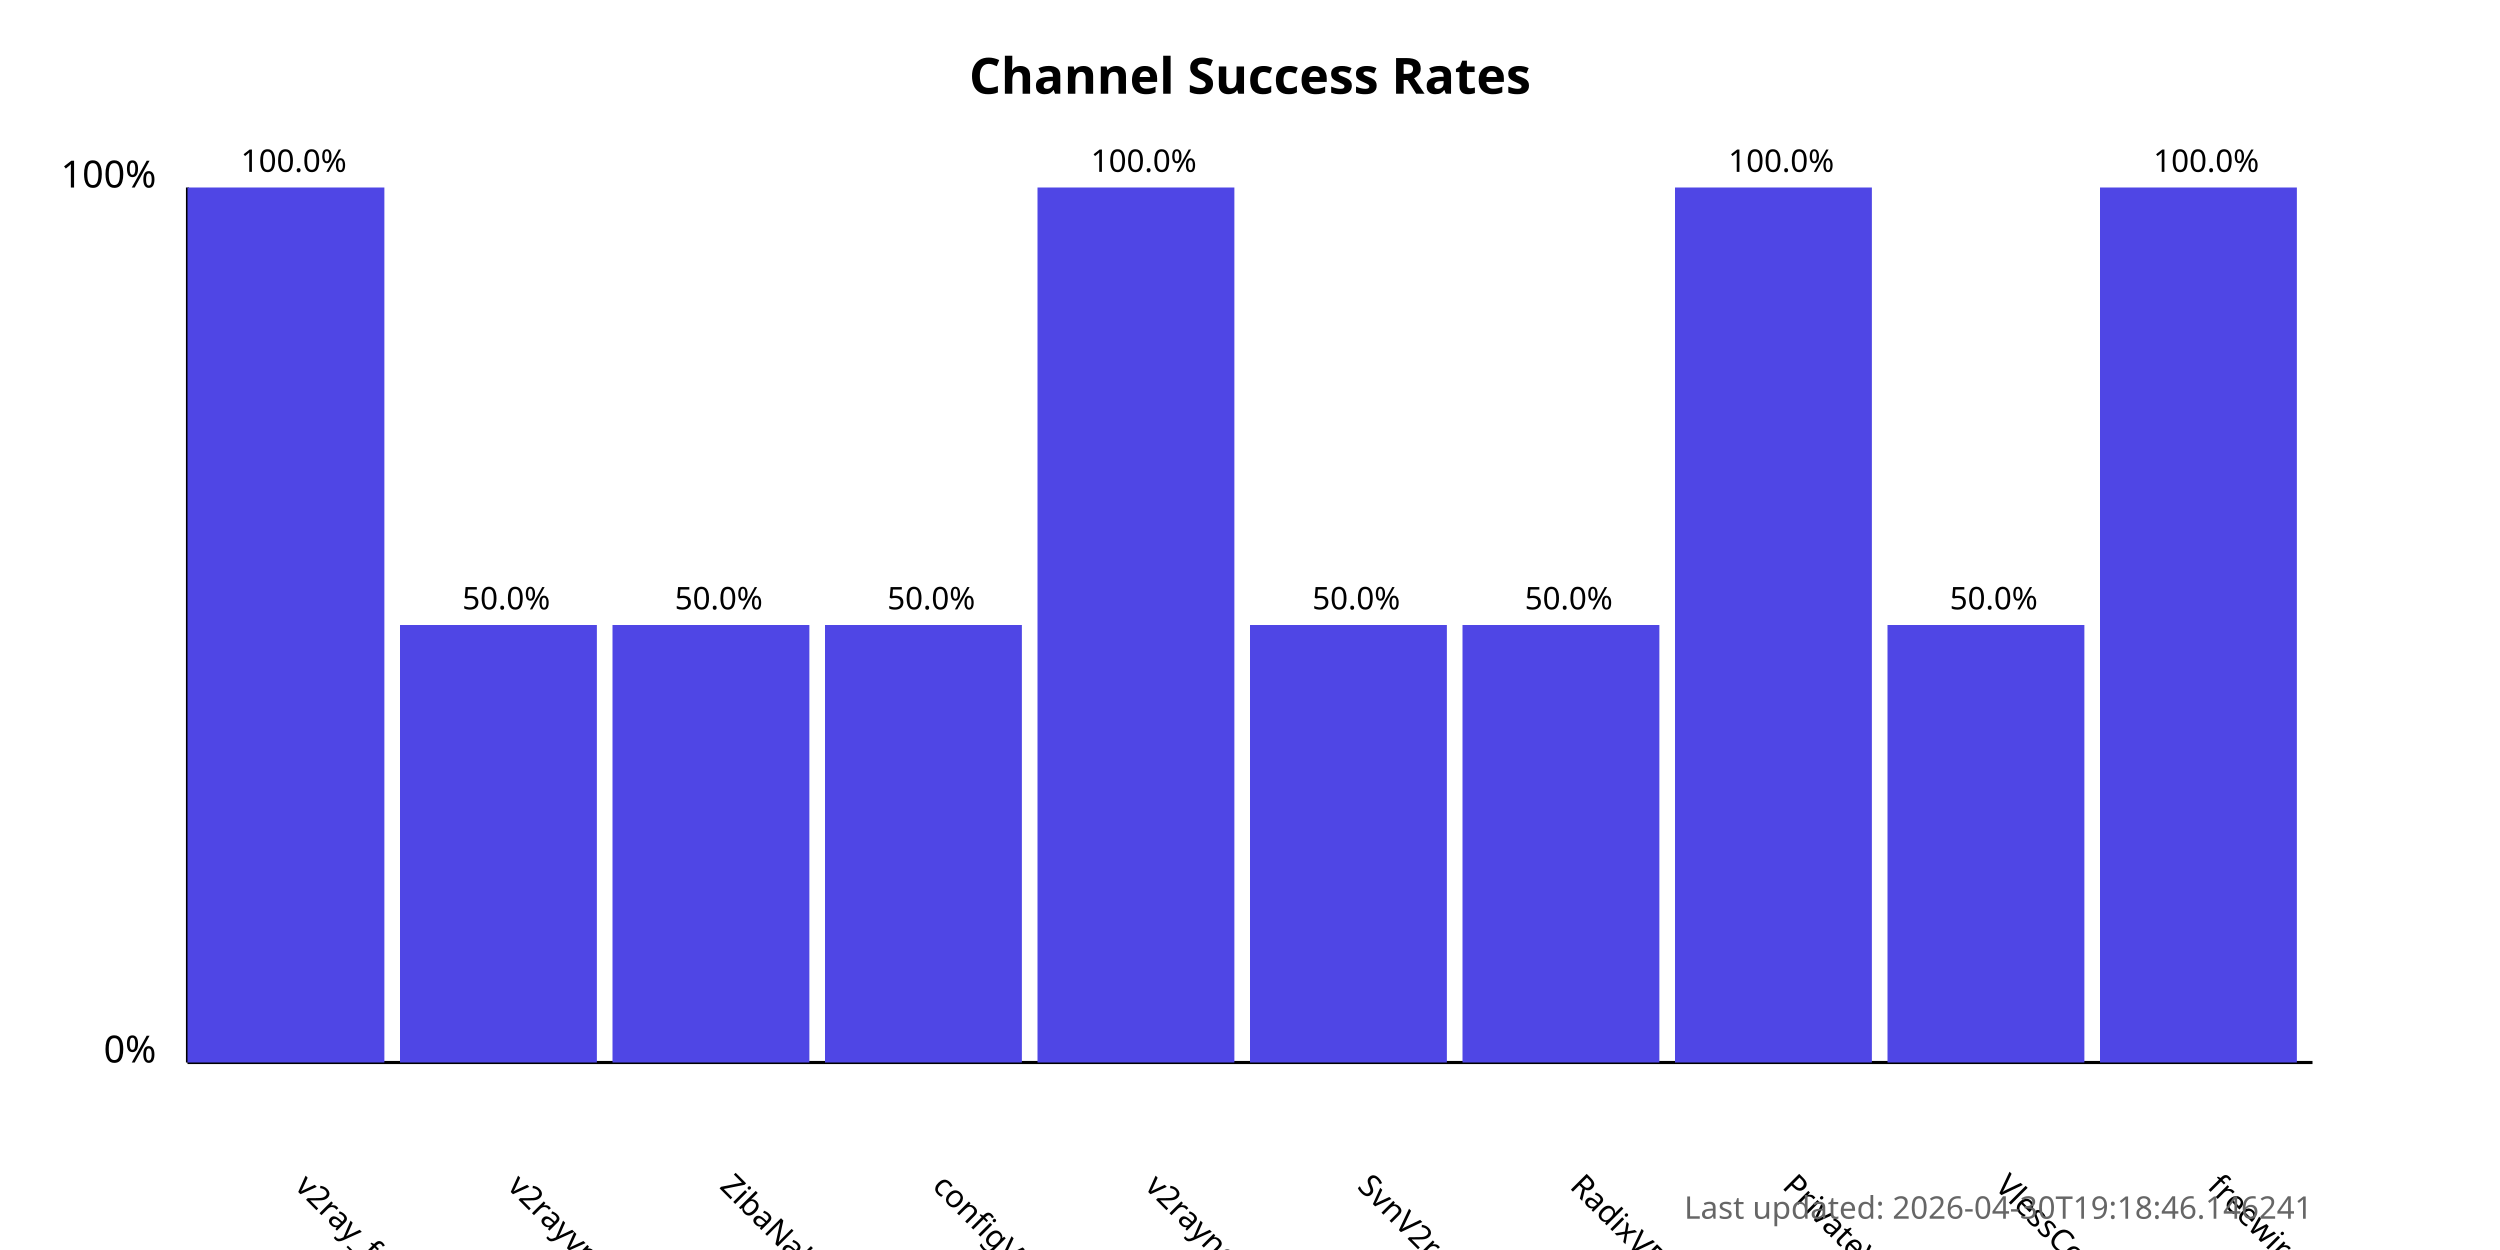
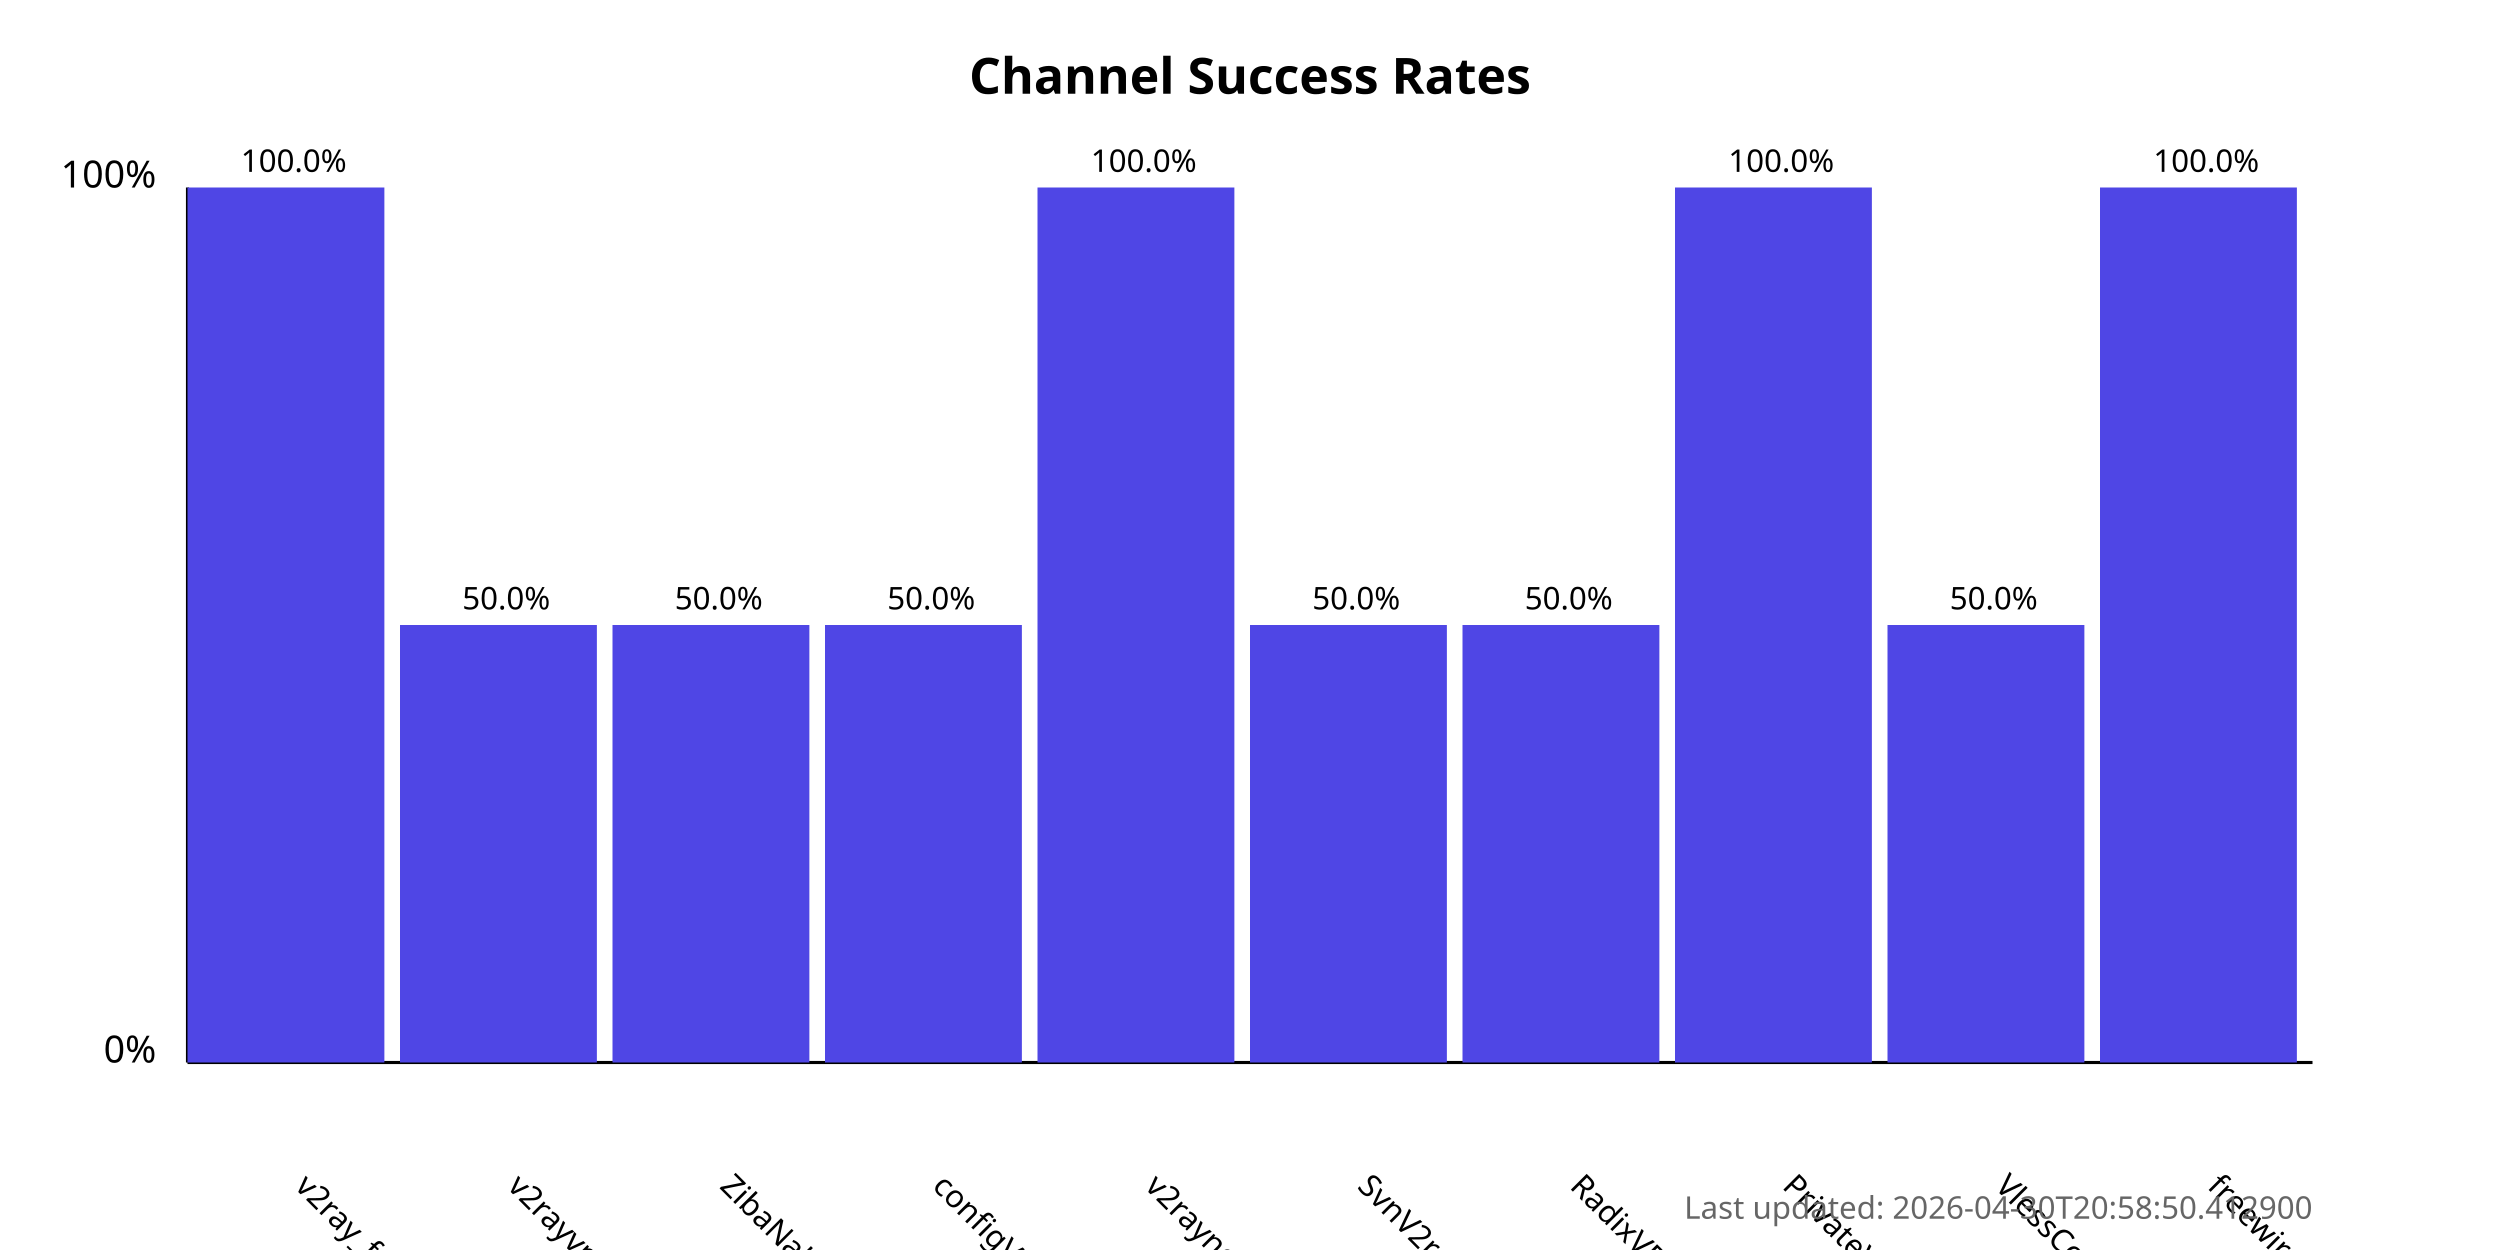
<svg xmlns="http://www.w3.org/2000/svg" width="800" height="400">
  <style>
            .chart-title { font: bold 16px sans-serif; }
            .axis-label { font: 12px sans-serif; }
            .tick-label { font: 10px sans-serif; }
            .bar { fill: #4f46e5; }
            .bar:hover { fill: #6366f1; }
            .timestamp { font: 10px sans-serif; fill: #666; }
        </style>
  <text x="400.0" y="30" text-anchor="middle" class="chart-title">
            Channel Success Rates
        </text>
  <line x1="60" y1="340" x2="60" y2="60" stroke="black" stroke-width="1" />
  <line x1="60" y1="340" x2="740" y2="340" stroke="black" stroke-width="1" />
  <text x="50" y="340" text-anchor="end" class="axis-label">0%</text>
  <text x="50" y="60" text-anchor="end" class="axis-label">100%</text>
  <g>
    <rect x="60" y="60.0" width="63.0" height="280.0" class="bar" />
    <text x="94.0" y="380" transform="rotate(45, 94.0, 380)" text-anchor="start" class="tick-label">
                v2ray_free_conf
            </text>
    <text x="94.0" y="55.0" text-anchor="middle" class="tick-label">
                100.0%
            </text>
  </g>
  <g>
    <rect x="128.0" y="200.0" width="63.0" height="140.0" class="bar" />
    <text x="162.0" y="380" transform="rotate(45, 162.0, 380)" text-anchor="start" class="tick-label">
                v2rayvpno
            </text>
    <text x="162.0" y="195.0" text-anchor="middle" class="tick-label">
                50.0%
            </text>
  </g>
  <g>
    <rect x="196.0" y="200.0" width="63.0" height="140.0" class="bar" />
    <text x="230.0" y="380" transform="rotate(45, 230.0, 380)" text-anchor="start" class="tick-label">
                ZibaNabz
            </text>
    <text x="230.0" y="195.0" text-anchor="middle" class="tick-label">
                50.0%
            </text>
  </g>
  <g>
    <rect x="264.0" y="200.0" width="63.0" height="140.0" class="bar" />
    <text x="298.0" y="380" transform="rotate(45, 298.0, 380)" text-anchor="start" class="tick-label">
                configV2rayForFree
            </text>
    <text x="298.0" y="195.0" text-anchor="middle" class="tick-label">
                50.0%
            </text>
  </g>
  <g>
    <rect x="332.0" y="60.0" width="63.0" height="280.0" class="bar" />
    <text x="366.0" y="380" transform="rotate(45, 366.0, 380)" text-anchor="start" class="tick-label">
                v2rayngvpn
            </text>
    <text x="366.0" y="55.0" text-anchor="middle" class="tick-label">
                100.0%
            </text>
  </g>
  <g>
    <rect x="400.0" y="200.0" width="63.0" height="140.0" class="bar" />
    <text x="434.0" y="380" transform="rotate(45, 434.0, 380)" text-anchor="start" class="tick-label">
                SvnV2ray
            </text>
    <text x="434.0" y="195.0" text-anchor="middle" class="tick-label">
                50.0%
            </text>
  </g>
  <g>
    <rect x="468.0" y="200.0" width="63.0" height="140.0" class="bar" />
    <text x="502.0" y="380" transform="rotate(45, 502.0, 380)" text-anchor="start" class="tick-label">
                RadixVPN
            </text>
    <text x="502.0" y="195.0" text-anchor="middle" class="tick-label">
                50.0%
            </text>
  </g>
  <g>
    <rect x="536.0" y="60.0" width="63.0" height="280.0" class="bar" />
    <text x="570.0" y="380" transform="rotate(45, 570.0, 380)" text-anchor="start" class="tick-label">
                PrivateVPNs
            </text>
    <text x="570.0" y="55.0" text-anchor="middle" class="tick-label">
                100.0%
            </text>
  </g>
  <g>
    <rect x="604.0" y="200.0" width="63.0" height="140.0" class="bar" />
    <text x="638.0" y="380" transform="rotate(45, 638.0, 380)" text-anchor="start" class="tick-label">
                VlessConfig
            </text>
    <text x="638.0" y="195.0" text-anchor="middle" class="tick-label">
                50.0%
            </text>
  </g>
  <g>
    <rect x="672.0" y="60.0" width="63.0" height="280.0" class="bar" />
    <text x="706.0" y="380" transform="rotate(45, 706.0, 380)" text-anchor="start" class="tick-label">
                freewireguard
            </text>
    <text x="706.0" y="55.0" text-anchor="middle" class="tick-label">
                100.0%
            </text>
  </g>
  <text x="740" y="390" text-anchor="end" class="timestamp">
-             Last updated: 2026-04-30T19:18:46.146241
+             Last updated: 2026-04-30T20:58:50.412900
        </text>
</svg>
